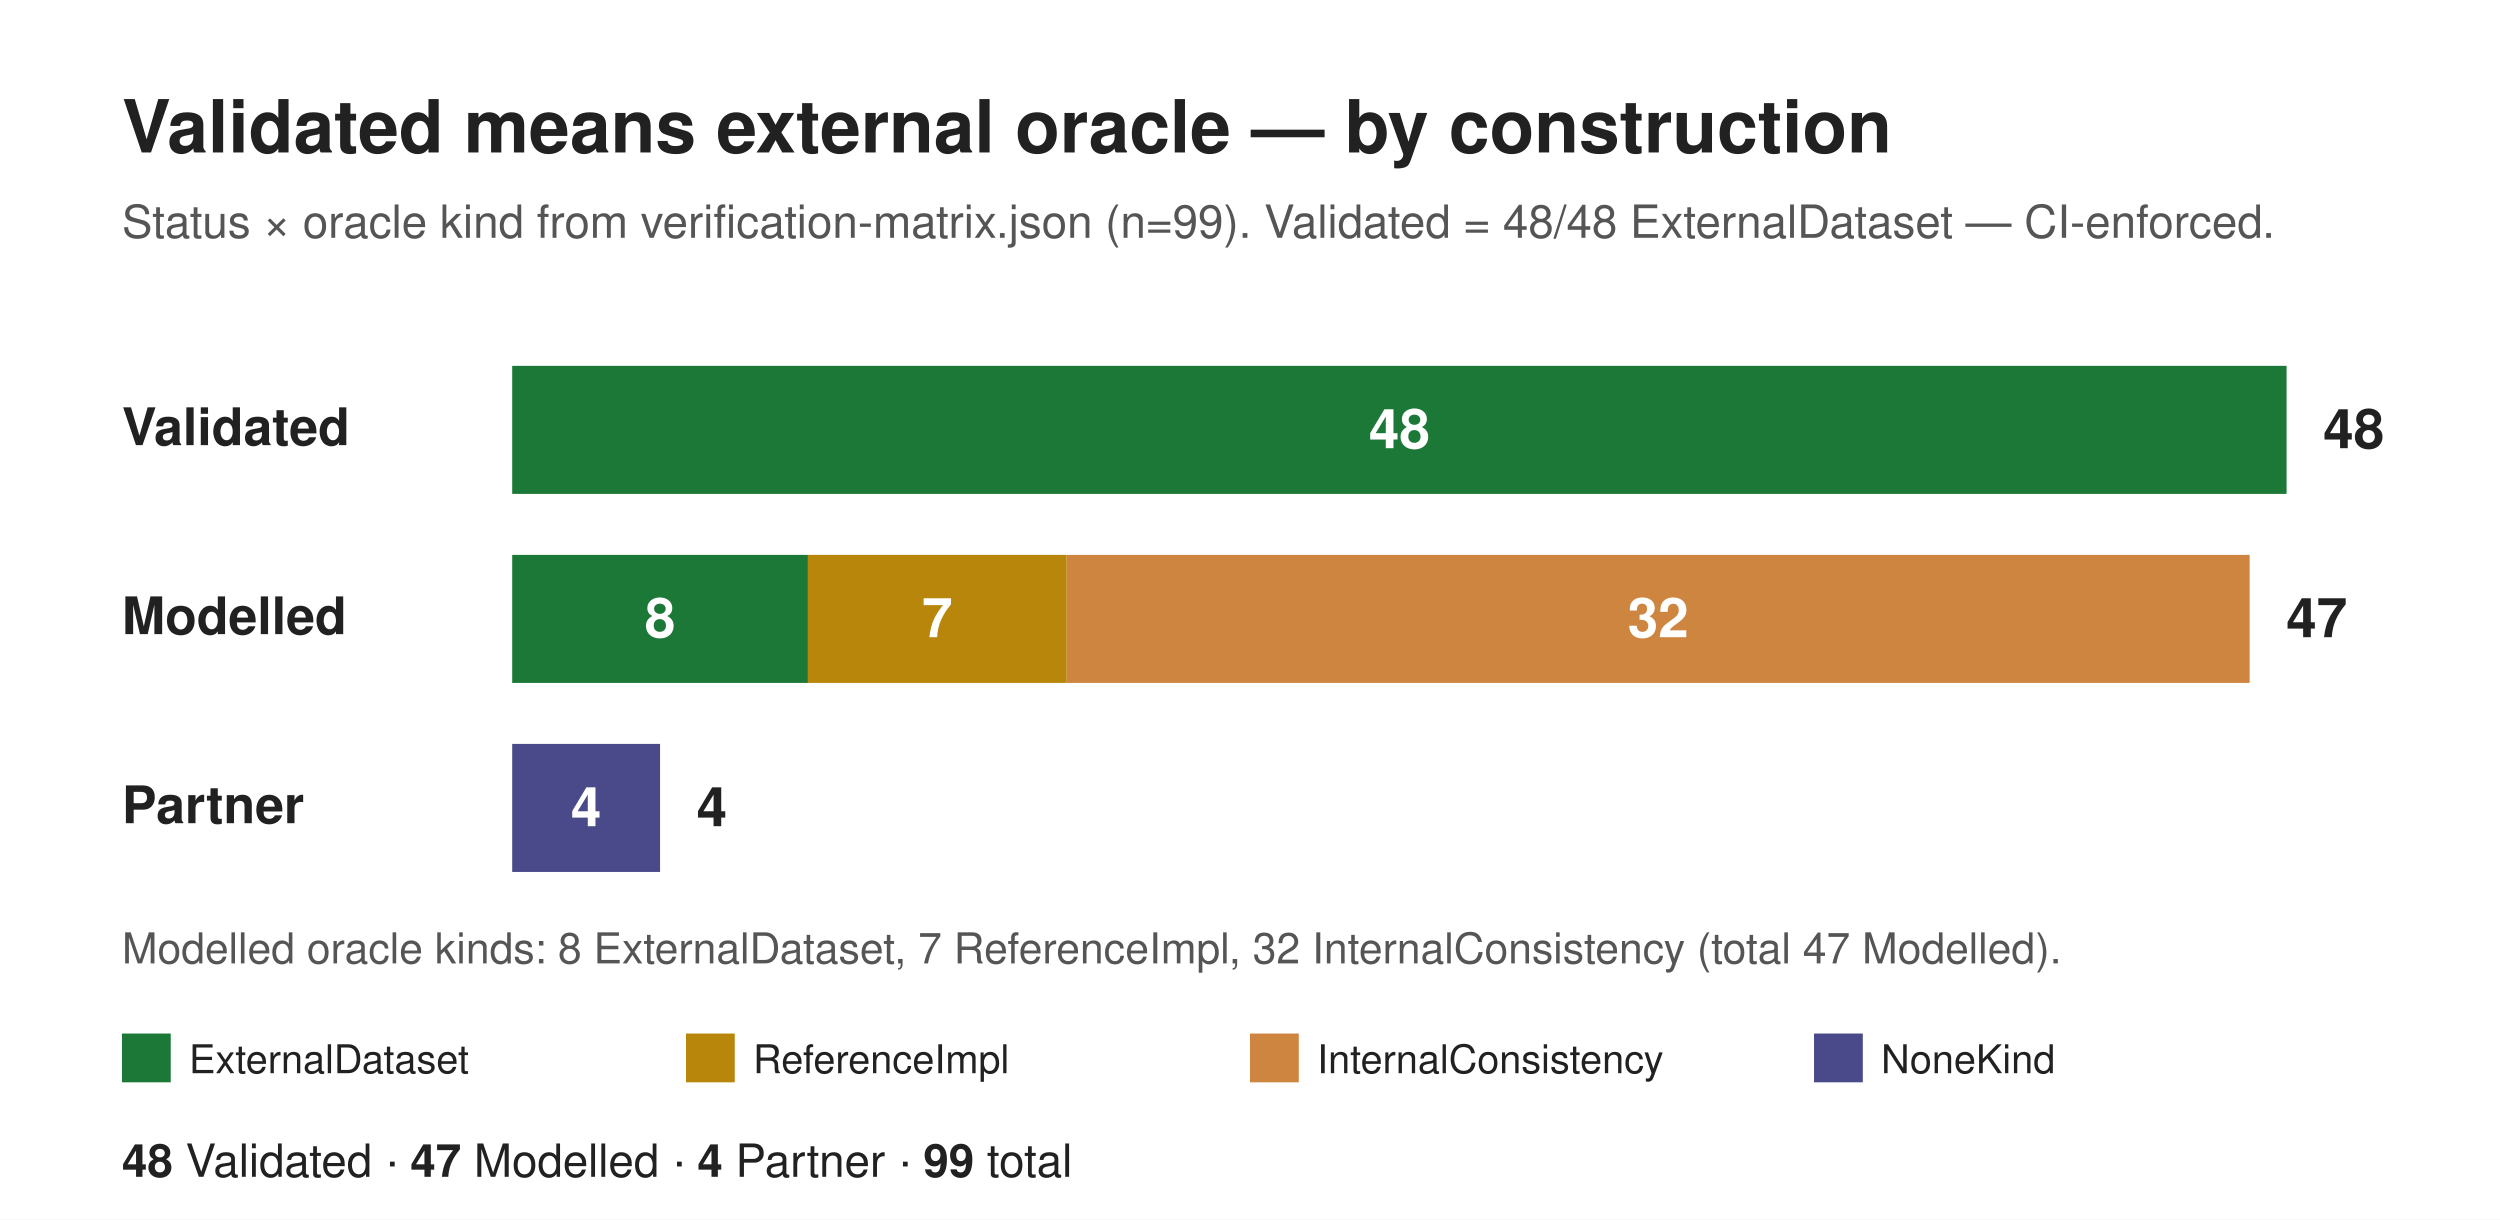
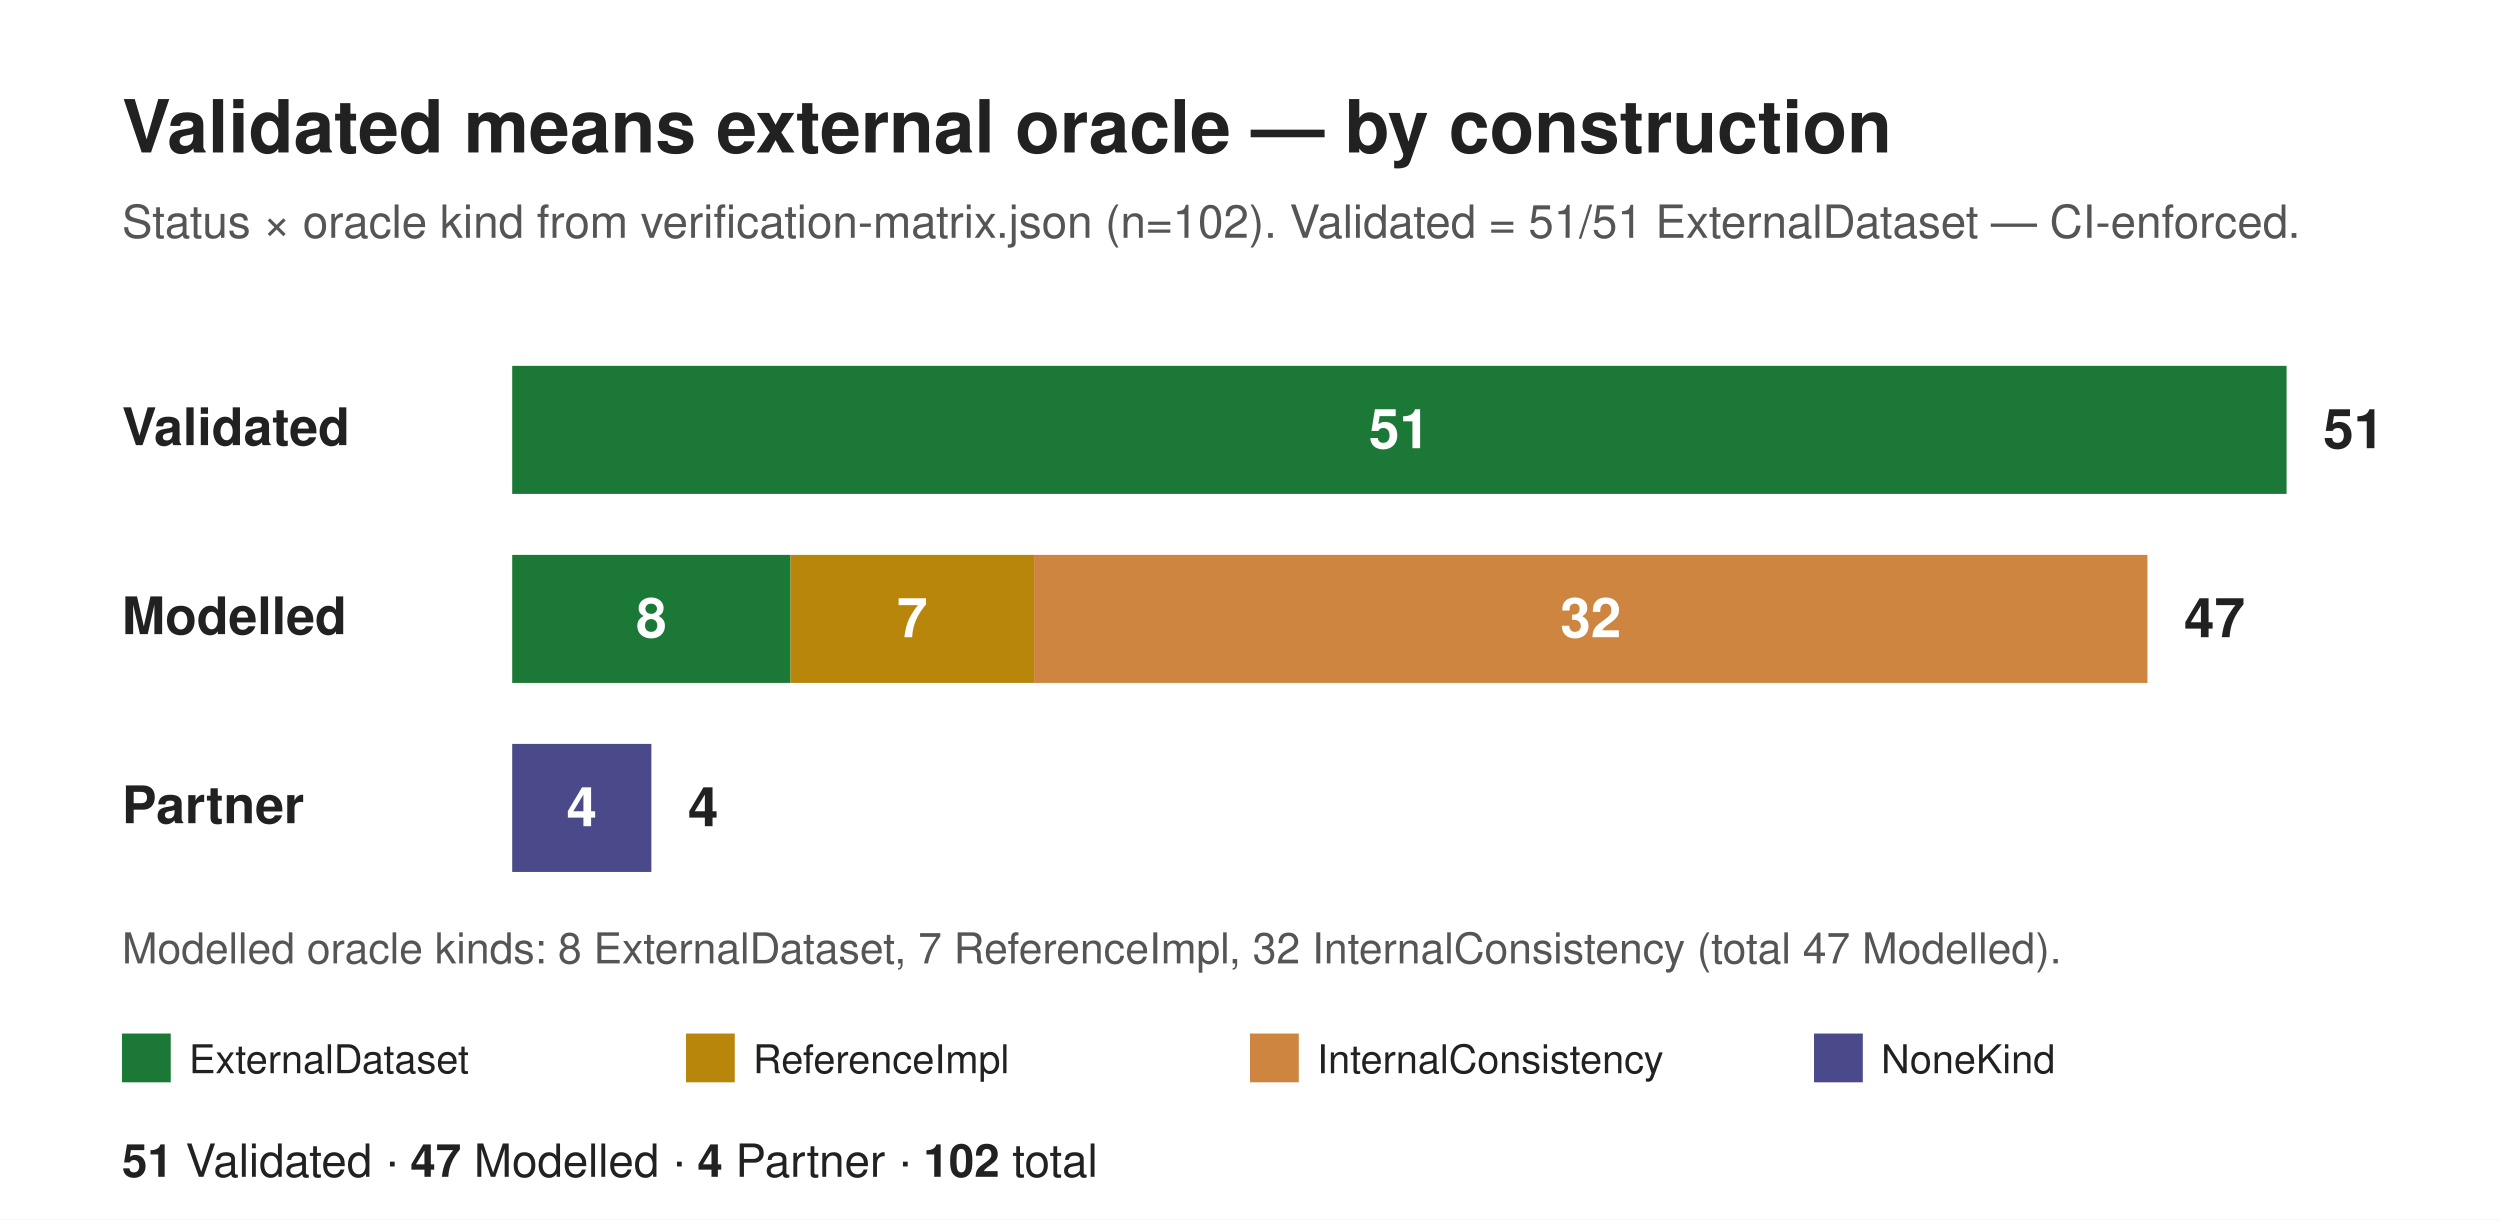
<svg xmlns="http://www.w3.org/2000/svg" width="820" height="400" viewBox="0 0 820 400" font-family="Helvetica, Arial, sans-serif">
  <rect x="0" y="0" width="820" height="400" fill="#ffffff" />
  <text x="40" y="50" font-size="24" font-weight="700" fill="#212121">Validated means external oracle — by construction</text>
-   <text x="40" y="78" font-size="15" fill="#555555">Status × oracle kind from verification-matrix.json (n=99). Validated = 48/48 ExternalDataset — CI-enforced.</text>
+   <text x="40" y="78" font-size="15" fill="#555555">Status × oracle kind from verification-matrix.json (n=102). Validated = 51/51 ExternalDataset — CI-enforced.</text>
  <text x="40" y="146" font-size="17" font-weight="700" fill="#212121">Validated</text>
  <rect x="168" y="120" width="582" height="42" fill="#1b7837" />
-   <text x="459" y="147" font-size="18" font-weight="700" fill="#ffffff" text-anchor="middle">48</text>
-   <text x="762" y="147" font-size="18" font-weight="700" fill="#212121">48</text>
+   <text x="459" y="147" font-size="18" font-weight="700" fill="#ffffff" text-anchor="middle">51</text>
+   <text x="762" y="147" font-size="18" font-weight="700" fill="#212121">51</text>
  <text x="40" y="208" font-size="17" font-weight="700" fill="#212121">Modelled</text>
-   <rect x="168" y="182" width="97" height="42" fill="#1b7837" />
-   <text x="216.5" y="209" font-size="18" font-weight="700" fill="#ffffff" text-anchor="middle">8</text>
-   <rect x="265" y="182" width="84.88" height="42" fill="#b8860b" />
-   <text x="307.44" y="209" font-size="18" font-weight="700" fill="#ffffff" text-anchor="middle">7</text>
-   <rect x="349.88" y="182" width="388" height="42" fill="#cd853f" />
-   <text x="543.88" y="209" font-size="18" font-weight="700" fill="#ffffff" text-anchor="middle">32</text>
-   <text x="749.88" y="209" font-size="18" font-weight="700" fill="#212121">47</text>
+   <rect x="168" y="182" width="91.29" height="42" fill="#1b7837" />
+   <text x="213.65" y="209" font-size="18" font-weight="700" fill="#ffffff" text-anchor="middle">8</text>
+   <rect x="259.29" y="182" width="79.88" height="42" fill="#b8860b" />
+   <text x="299.24" y="209" font-size="18" font-weight="700" fill="#ffffff" text-anchor="middle">7</text>
+   <rect x="339.18" y="182" width="365.18" height="42" fill="#cd853f" />
+   <text x="521.76" y="209" font-size="18" font-weight="700" fill="#ffffff" text-anchor="middle">32</text>
+   <text x="716.35" y="209" font-size="18" font-weight="700" fill="#212121">47</text>
  <text x="40" y="270" font-size="17" font-weight="700" fill="#212121">Partner</text>
-   <rect x="168" y="244" width="48.5" height="42" fill="#4a4a8a" />
-   <text x="192.25" y="271" font-size="18" font-weight="700" fill="#ffffff" text-anchor="middle">4</text>
-   <text x="228.5" y="271" font-size="18" font-weight="700" fill="#212121">4</text>
+   <rect x="168" y="244" width="45.65" height="42" fill="#4a4a8a" />
+   <text x="190.82" y="271" font-size="18" font-weight="700" fill="#ffffff" text-anchor="middle">4</text>
+   <text x="225.65" y="271" font-size="18" font-weight="700" fill="#212121">4</text>
  <text x="40" y="316" font-size="14" fill="#555555">Modelled oracle kinds: 8 ExternalDataset, 7 ReferenceImpl, 32 InternalConsistency (total 47 Modelled).</text>
  <rect x="40" y="339" width="16" height="16" fill="#1b7837" />
  <text x="62" y="352" font-size="13" fill="#212121">ExternalDataset</text>
  <rect x="225" y="339" width="16" height="16" fill="#b8860b" />
  <text x="247" y="352" font-size="13" fill="#212121">ReferenceImpl</text>
  <rect x="410" y="339" width="16" height="16" fill="#cd853f" />
  <text x="432" y="352" font-size="13" fill="#212121">InternalConsistency</text>
  <rect x="595" y="339" width="16" height="16" fill="#4a4a8a" />
  <text x="617" y="352" font-size="13" fill="#212121">NoneKind</text>
  <text x="40" y="386" font-size="15" fill="#212121">
-     <tspan font-weight="700">48</tspan> Validated · <tspan font-weight="700">47</tspan> Modelled · <tspan font-weight="700">4</tspan> Partner · <tspan font-weight="700">99</tspan> total</text>
+     <tspan font-weight="700">51</tspan> Validated · <tspan font-weight="700">47</tspan> Modelled · <tspan font-weight="700">4</tspan> Partner · <tspan font-weight="700">102</tspan> total</text>
</svg>
